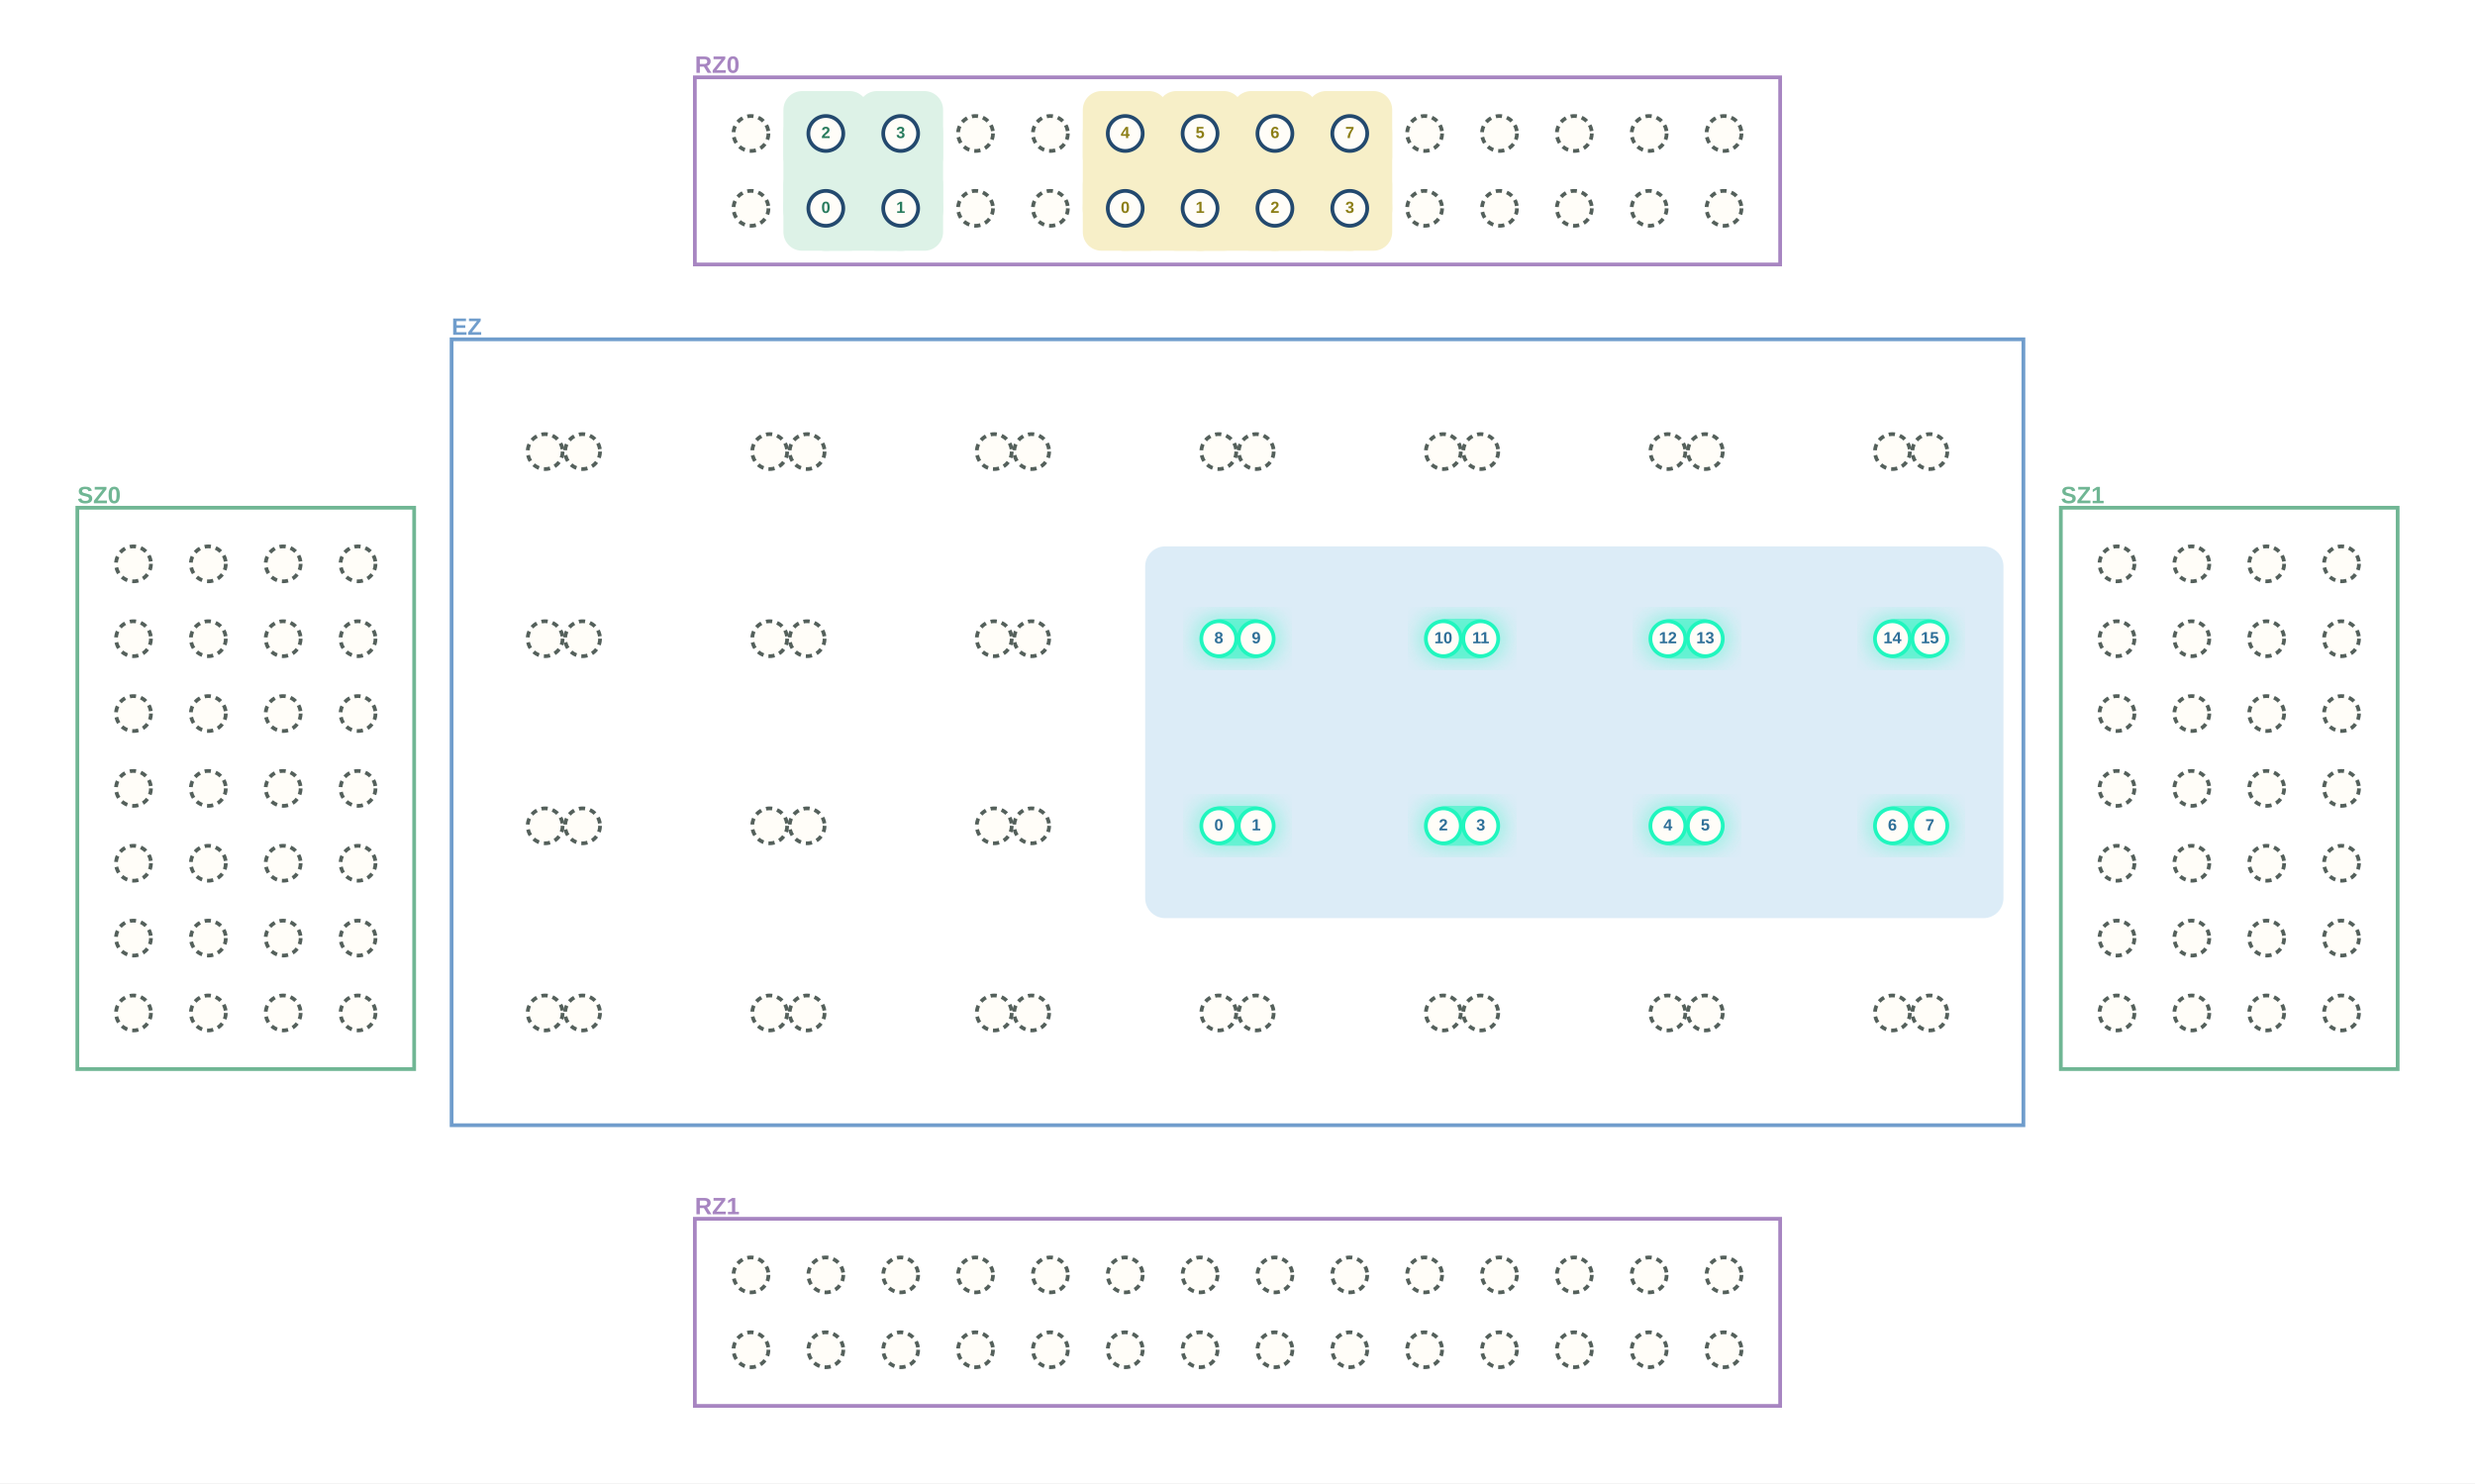
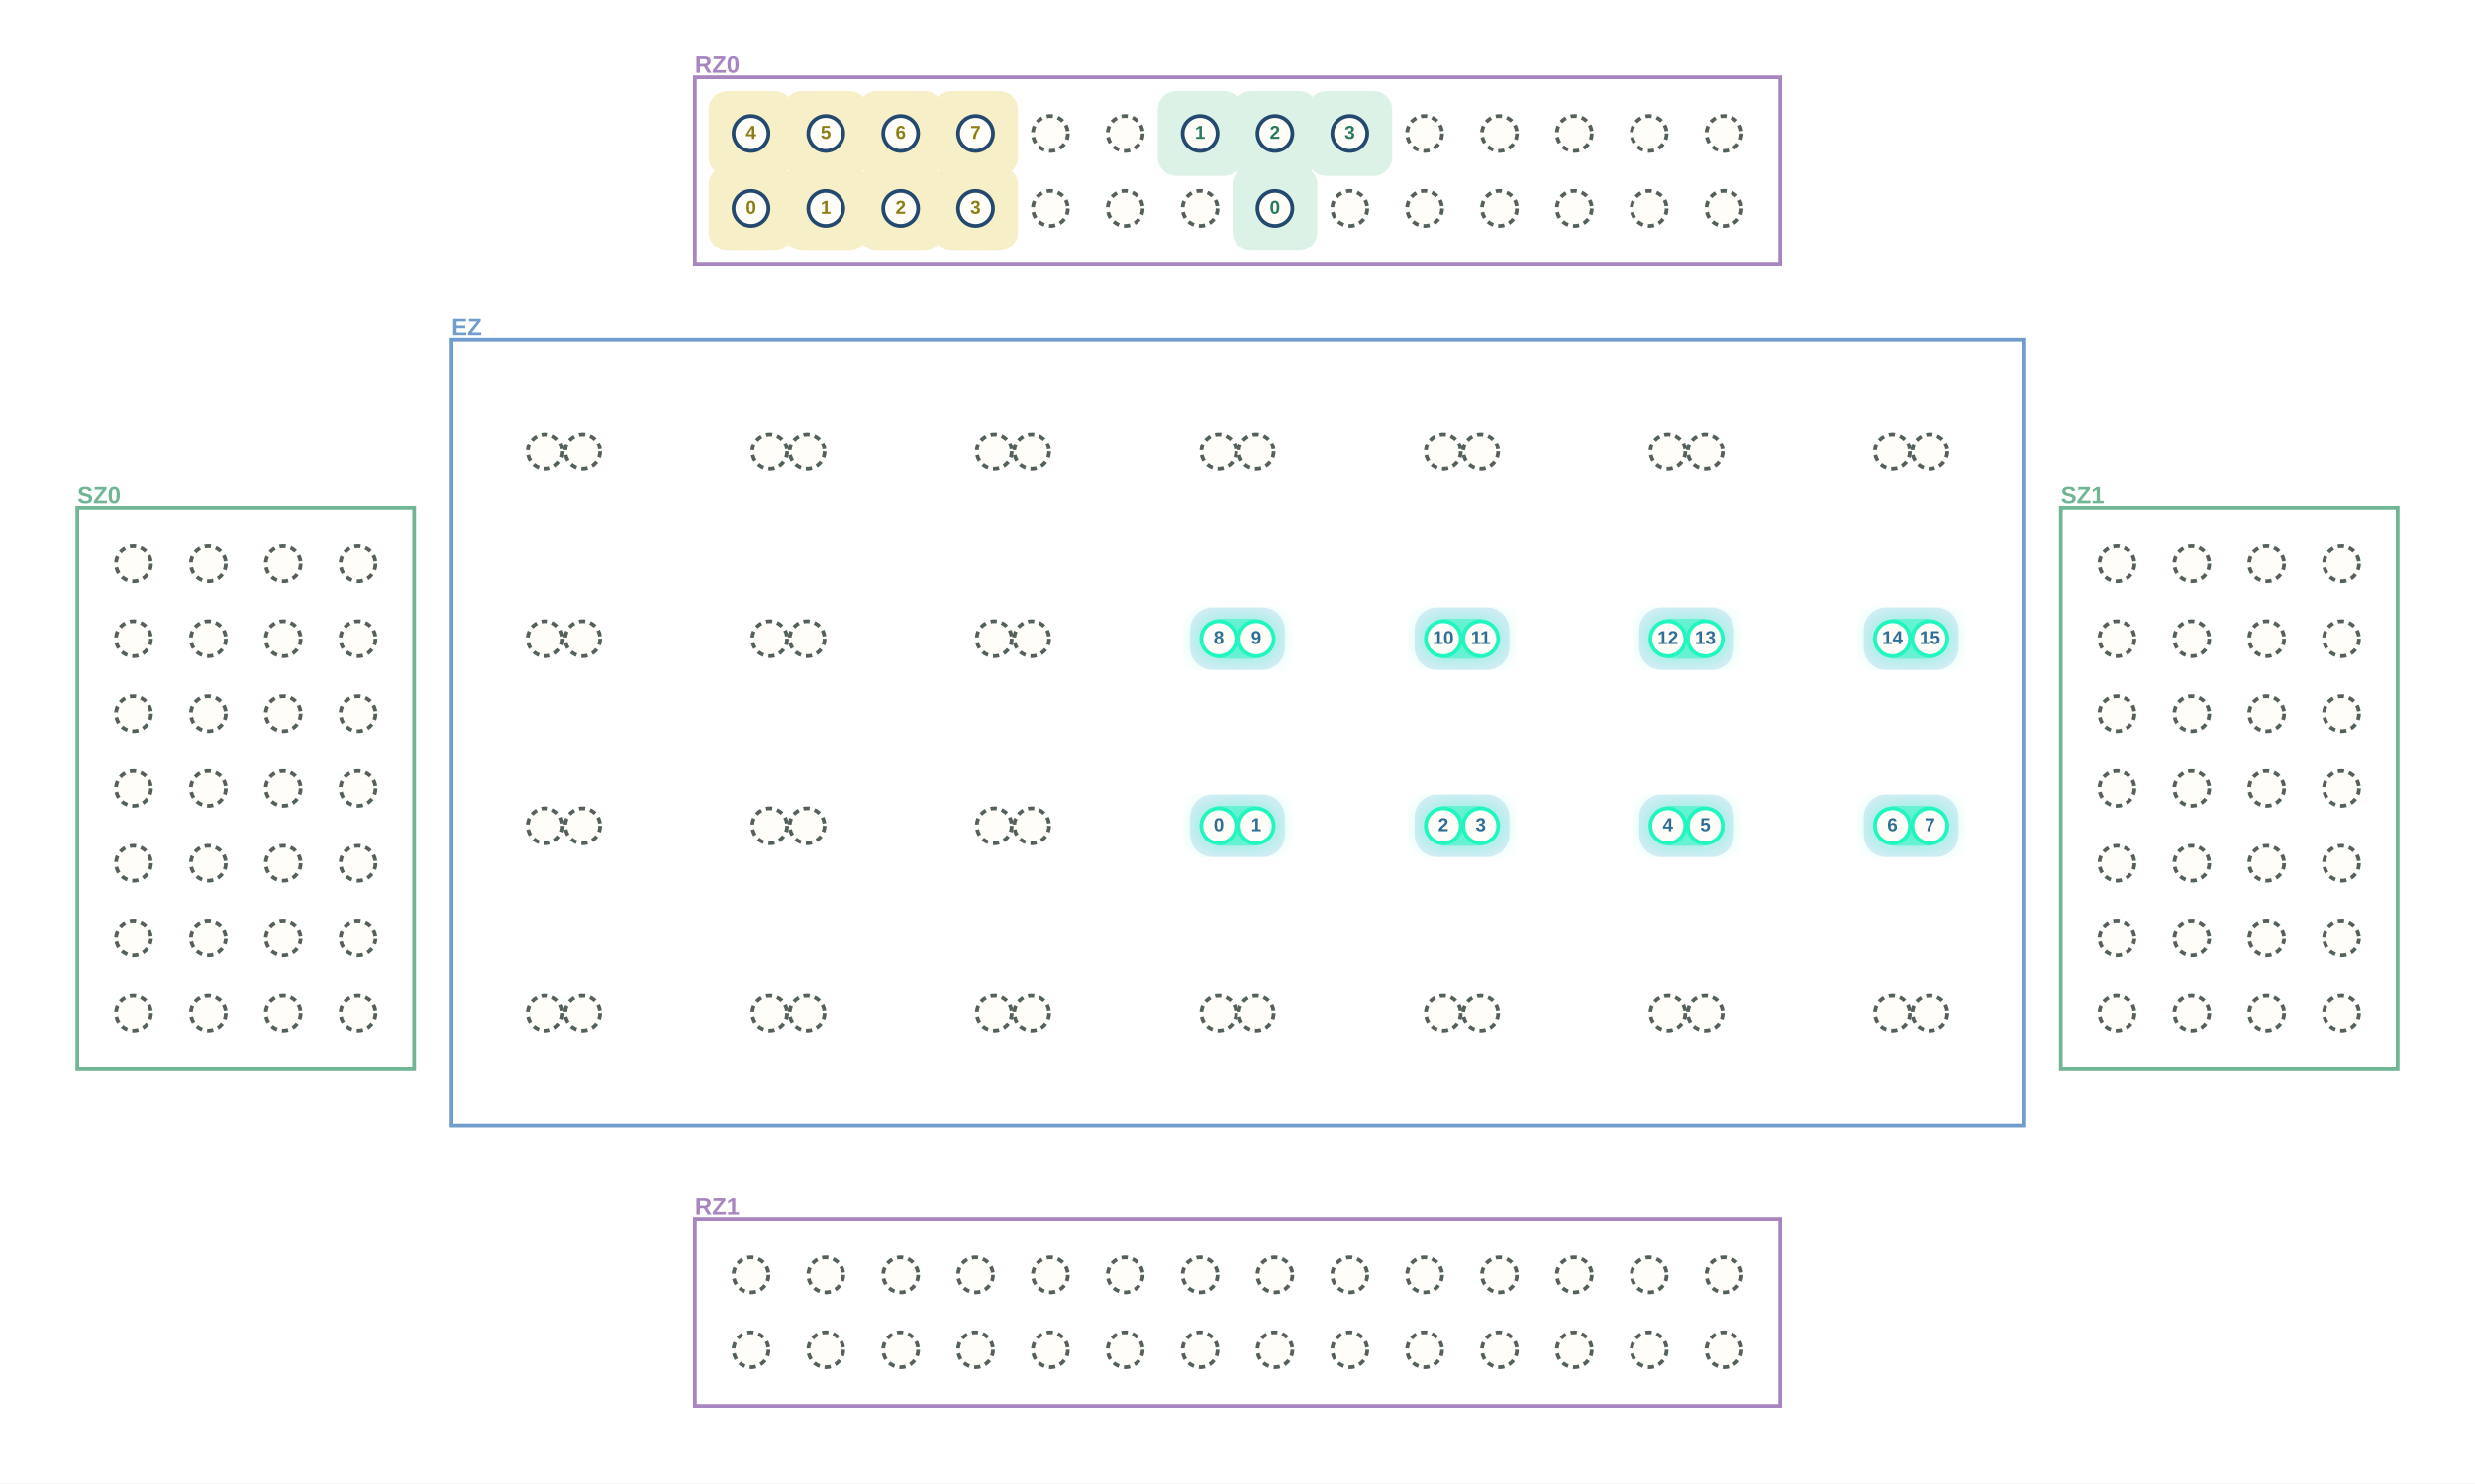
<svg xmlns="http://www.w3.org/2000/svg" width="1984" height="1189" viewBox="0 0 1984 1189" role="img" aria-label="MultiQ execution stage 21">
  <defs>
    <filter id="blur">
      <feGaussianBlur stdDeviation="8" />
    </filter>
  </defs>
  <rect width="1984" height="1189" fill="white" />
  <rect x="557" y="62" width="870" height="150" fill="white" stroke="#A785C1" stroke-width="3" />
  <text x="557.0" y="53.0" text-anchor="start" dominant-baseline="middle" font-family="Arial, PingFang SC, sans-serif" font-size="19" font-weight="700" fill="#A785C1">RZ0</text>
  <rect x="557" y="977" width="870" height="150" fill="white" stroke="#A785C1" stroke-width="3" />
  <text x="557.0" y="968.0" text-anchor="start" dominant-baseline="middle" font-family="Arial, PingFang SC, sans-serif" font-size="19" font-weight="700" fill="#A785C1">RZ1</text>
  <rect x="62" y="407" width="270" height="450" fill="white" stroke="#70B694" stroke-width="3" />
  <text x="62.0" y="398.0" text-anchor="start" dominant-baseline="middle" font-family="Arial, PingFang SC, sans-serif" font-size="19" font-weight="700" fill="#70B694">SZ0</text>
  <rect x="1652" y="407" width="270" height="450" fill="white" stroke="#70B694" stroke-width="3" />
  <text x="1652.0" y="398.0" text-anchor="start" dominant-baseline="middle" font-family="Arial, PingFang SC, sans-serif" font-size="19" font-weight="700" fill="#70B694">SZ1</text>
  <rect x="362" y="272" width="1260" height="630" fill="white" stroke="#709DCC" stroke-width="3" />
  <text x="362.0" y="263.0" text-anchor="start" dominant-baseline="middle" font-family="Arial, PingFang SC, sans-serif" font-size="19" font-weight="700" fill="#709DCC">EZ</text>
-   <rect x="918" y="438" width="688" height="298" rx="16" fill="#DCECF7" />
-   <line x1="902" y1="167" x2="962" y2="167" stroke="#F7EFC8" stroke-width="68" stroke-linecap="round" />
-   <line x1="902" y1="167" x2="902" y2="107" stroke="#F7EFC8" stroke-width="68" stroke-linecap="round" />
-   <line x1="962" y1="167" x2="1022" y2="167" stroke="#F7EFC8" stroke-width="68" stroke-linecap="round" />
-   <line x1="962" y1="167" x2="962" y2="107" stroke="#F7EFC8" stroke-width="68" stroke-linecap="round" />
-   <line x1="1022" y1="167" x2="1082" y2="167" stroke="#F7EFC8" stroke-width="68" stroke-linecap="round" />
-   <line x1="1022" y1="167" x2="1022" y2="107" stroke="#F7EFC8" stroke-width="68" stroke-linecap="round" />
-   <line x1="1082" y1="167" x2="1082" y2="107" stroke="#F7EFC8" stroke-width="68" stroke-linecap="round" />
-   <rect x="868" y="133" width="68" height="68" rx="15" fill="#F7EFC8" />
-   <rect x="928" y="133" width="68" height="68" rx="15" fill="#F7EFC8" />
-   <rect x="988" y="133" width="68" height="68" rx="15" fill="#F7EFC8" />
-   <rect x="1048" y="133" width="68" height="68" rx="15" fill="#F7EFC8" />
-   <rect x="868" y="73" width="68" height="68" rx="15" fill="#F7EFC8" />
-   <rect x="928" y="73" width="68" height="68" rx="15" fill="#F7EFC8" />
-   <rect x="988" y="73" width="68" height="68" rx="15" fill="#F7EFC8" />
-   <rect x="1048" y="73" width="68" height="68" rx="15" fill="#F7EFC8" />
-   <line x1="662" y1="167" x2="722" y2="167" stroke="#DDF2E7" stroke-width="68" stroke-linecap="round" />
-   <line x1="662" y1="167" x2="662" y2="107" stroke="#DDF2E7" stroke-width="68" stroke-linecap="round" />
-   <line x1="722" y1="167" x2="722" y2="107" stroke="#DDF2E7" stroke-width="68" stroke-linecap="round" />
-   <rect x="628" y="133" width="68" height="68" rx="15" fill="#DDF2E7" />
-   <rect x="688" y="133" width="68" height="68" rx="15" fill="#DDF2E7" />
-   <rect x="628" y="73" width="68" height="68" rx="15" fill="#DDF2E7" />
-   <rect x="688" y="73" width="68" height="68" rx="15" fill="#DDF2E7" />
+   <rect x="954" y="637" width="76" height="50" rx="18" fill="#DCECF7" />
+   <rect x="1134" y="637" width="76" height="50" rx="18" fill="#DCECF7" />
+   <rect x="1314" y="637" width="76" height="50" rx="18" fill="#DCECF7" />
+   <rect x="1494" y="637" width="76" height="50" rx="18" fill="#DCECF7" />
+   <rect x="954" y="487" width="76" height="50" rx="18" fill="#DCECF7" />
+   <rect x="1134" y="487" width="76" height="50" rx="18" fill="#DCECF7" />
+   <rect x="1314" y="487" width="76" height="50" rx="18" fill="#DCECF7" />
+   <rect x="1494" y="487" width="76" height="50" rx="18" fill="#DCECF7" />
+   <rect x="568" y="133" width="68" height="68" rx="15" fill="#F7EFC8" />
+   <rect x="628" y="133" width="68" height="68" rx="15" fill="#F7EFC8" />
+   <rect x="688" y="133" width="68" height="68" rx="15" fill="#F7EFC8" />
+   <rect x="748" y="133" width="68" height="68" rx="15" fill="#F7EFC8" />
+   <rect x="568" y="73" width="68" height="68" rx="15" fill="#F7EFC8" />
+   <rect x="628" y="73" width="68" height="68" rx="15" fill="#F7EFC8" />
+   <rect x="688" y="73" width="68" height="68" rx="15" fill="#F7EFC8" />
+   <rect x="748" y="73" width="68" height="68" rx="15" fill="#F7EFC8" />
+   <rect x="988" y="133" width="68" height="68" rx="15" fill="#DDF2E7" />
+   <rect x="928" y="73" width="68" height="68" rx="15" fill="#DDF2E7" />
+   <rect x="988" y="73" width="68" height="68" rx="15" fill="#DDF2E7" />
+   <rect x="1048" y="73" width="68" height="68" rx="15" fill="#DDF2E7" />
  <rect x="956" y="641" width="72" height="42" rx="21" fill="#20F6BE" opacity=".32" filter="url(#blur)" />
  <rect x="964" y="646" width="56" height="32" rx="16" fill="#20F6BE" opacity=".50" />
  <rect x="1136" y="641" width="72" height="42" rx="21" fill="#20F6BE" opacity=".32" filter="url(#blur)" />
  <rect x="1144" y="646" width="56" height="32" rx="16" fill="#20F6BE" opacity=".50" />
  <rect x="1316" y="641" width="72" height="42" rx="21" fill="#20F6BE" opacity=".32" filter="url(#blur)" />
  <rect x="1324" y="646" width="56" height="32" rx="16" fill="#20F6BE" opacity=".50" />
  <rect x="1496" y="641" width="72" height="42" rx="21" fill="#20F6BE" opacity=".32" filter="url(#blur)" />
  <rect x="1504" y="646" width="56" height="32" rx="16" fill="#20F6BE" opacity=".50" />
  <rect x="956" y="491" width="72" height="42" rx="21" fill="#20F6BE" opacity=".32" filter="url(#blur)" />
  <rect x="964" y="496" width="56" height="32" rx="16" fill="#20F6BE" opacity=".50" />
  <rect x="1136" y="491" width="72" height="42" rx="21" fill="#20F6BE" opacity=".32" filter="url(#blur)" />
  <rect x="1144" y="496" width="56" height="32" rx="16" fill="#20F6BE" opacity=".50" />
  <rect x="1316" y="491" width="72" height="42" rx="21" fill="#20F6BE" opacity=".32" filter="url(#blur)" />
  <rect x="1324" y="496" width="56" height="32" rx="16" fill="#20F6BE" opacity=".50" />
  <rect x="1496" y="491" width="72" height="42" rx="21" fill="#20F6BE" opacity=".32" filter="url(#blur)" />
  <rect x="1504" y="496" width="56" height="32" rx="16" fill="#20F6BE" opacity=".50" />
-   <circle cx="602" cy="167" r="14" fill="#FFFDF8" stroke="#54605B" stroke-width="3" stroke-dasharray="5 4" />
+   <circle cx="602" cy="167" r="14" fill="#FFFDF8" stroke="#23496e" stroke-width="3" />
  <circle cx="662" cy="167" r="14" fill="#FFFDF8" stroke="#23496e" stroke-width="3" />
  <circle cx="722" cy="167" r="14" fill="#FFFDF8" stroke="#23496e" stroke-width="3" />
-   <circle cx="782" cy="167" r="14" fill="#FFFDF8" stroke="#54605B" stroke-width="3" stroke-dasharray="5 4" />
+   <circle cx="782" cy="167" r="14" fill="#FFFDF8" stroke="#23496e" stroke-width="3" />
  <circle cx="842" cy="167" r="14" fill="#FFFDF8" stroke="#54605B" stroke-width="3" stroke-dasharray="5 4" />
-   <circle cx="902" cy="167" r="14" fill="#FFFDF8" stroke="#23496e" stroke-width="3" />
-   <circle cx="962" cy="167" r="14" fill="#FFFDF8" stroke="#23496e" stroke-width="3" />
+   <circle cx="902" cy="167" r="14" fill="#FFFDF8" stroke="#54605B" stroke-width="3" stroke-dasharray="5 4" />
+   <circle cx="962" cy="167" r="14" fill="#FFFDF8" stroke="#54605B" stroke-width="3" stroke-dasharray="5 4" />
  <circle cx="1022" cy="167" r="14" fill="#FFFDF8" stroke="#23496e" stroke-width="3" />
-   <circle cx="1082" cy="167" r="14" fill="#FFFDF8" stroke="#23496e" stroke-width="3" />
+   <circle cx="1082" cy="167" r="14" fill="#FFFDF8" stroke="#54605B" stroke-width="3" stroke-dasharray="5 4" />
  <circle cx="1142" cy="167" r="14" fill="#FFFDF8" stroke="#54605B" stroke-width="3" stroke-dasharray="5 4" />
  <circle cx="1202" cy="167" r="14" fill="#FFFDF8" stroke="#54605B" stroke-width="3" stroke-dasharray="5 4" />
  <circle cx="1262" cy="167" r="14" fill="#FFFDF8" stroke="#54605B" stroke-width="3" stroke-dasharray="5 4" />
  <circle cx="1322" cy="167" r="14" fill="#FFFDF8" stroke="#54605B" stroke-width="3" stroke-dasharray="5 4" />
  <circle cx="1382" cy="167" r="14" fill="#FFFDF8" stroke="#54605B" stroke-width="3" stroke-dasharray="5 4" />
-   <circle cx="602" cy="107" r="14" fill="#FFFDF8" stroke="#54605B" stroke-width="3" stroke-dasharray="5 4" />
+   <circle cx="602" cy="107" r="14" fill="#FFFDF8" stroke="#23496e" stroke-width="3" />
  <circle cx="662" cy="107" r="14" fill="#FFFDF8" stroke="#23496e" stroke-width="3" />
  <circle cx="722" cy="107" r="14" fill="#FFFDF8" stroke="#23496e" stroke-width="3" />
-   <circle cx="782" cy="107" r="14" fill="#FFFDF8" stroke="#54605B" stroke-width="3" stroke-dasharray="5 4" />
+   <circle cx="782" cy="107" r="14" fill="#FFFDF8" stroke="#23496e" stroke-width="3" />
  <circle cx="842" cy="107" r="14" fill="#FFFDF8" stroke="#54605B" stroke-width="3" stroke-dasharray="5 4" />
-   <circle cx="902" cy="107" r="14" fill="#FFFDF8" stroke="#23496e" stroke-width="3" />
+   <circle cx="902" cy="107" r="14" fill="#FFFDF8" stroke="#54605B" stroke-width="3" stroke-dasharray="5 4" />
  <circle cx="962" cy="107" r="14" fill="#FFFDF8" stroke="#23496e" stroke-width="3" />
  <circle cx="1022" cy="107" r="14" fill="#FFFDF8" stroke="#23496e" stroke-width="3" />
  <circle cx="1082" cy="107" r="14" fill="#FFFDF8" stroke="#23496e" stroke-width="3" />
  <circle cx="1142" cy="107" r="14" fill="#FFFDF8" stroke="#54605B" stroke-width="3" stroke-dasharray="5 4" />
  <circle cx="1202" cy="107" r="14" fill="#FFFDF8" stroke="#54605B" stroke-width="3" stroke-dasharray="5 4" />
  <circle cx="1262" cy="107" r="14" fill="#FFFDF8" stroke="#54605B" stroke-width="3" stroke-dasharray="5 4" />
  <circle cx="1322" cy="107" r="14" fill="#FFFDF8" stroke="#54605B" stroke-width="3" stroke-dasharray="5 4" />
  <circle cx="1382" cy="107" r="14" fill="#FFFDF8" stroke="#54605B" stroke-width="3" stroke-dasharray="5 4" />
  <circle cx="602" cy="1082" r="14" fill="#FFFDF8" stroke="#54605B" stroke-width="3" stroke-dasharray="5 4" />
  <circle cx="662" cy="1082" r="14" fill="#FFFDF8" stroke="#54605B" stroke-width="3" stroke-dasharray="5 4" />
  <circle cx="722" cy="1082" r="14" fill="#FFFDF8" stroke="#54605B" stroke-width="3" stroke-dasharray="5 4" />
  <circle cx="782" cy="1082" r="14" fill="#FFFDF8" stroke="#54605B" stroke-width="3" stroke-dasharray="5 4" />
  <circle cx="842" cy="1082" r="14" fill="#FFFDF8" stroke="#54605B" stroke-width="3" stroke-dasharray="5 4" />
  <circle cx="902" cy="1082" r="14" fill="#FFFDF8" stroke="#54605B" stroke-width="3" stroke-dasharray="5 4" />
  <circle cx="962" cy="1082" r="14" fill="#FFFDF8" stroke="#54605B" stroke-width="3" stroke-dasharray="5 4" />
  <circle cx="1022" cy="1082" r="14" fill="#FFFDF8" stroke="#54605B" stroke-width="3" stroke-dasharray="5 4" />
  <circle cx="1082" cy="1082" r="14" fill="#FFFDF8" stroke="#54605B" stroke-width="3" stroke-dasharray="5 4" />
  <circle cx="1142" cy="1082" r="14" fill="#FFFDF8" stroke="#54605B" stroke-width="3" stroke-dasharray="5 4" />
  <circle cx="1202" cy="1082" r="14" fill="#FFFDF8" stroke="#54605B" stroke-width="3" stroke-dasharray="5 4" />
  <circle cx="1262" cy="1082" r="14" fill="#FFFDF8" stroke="#54605B" stroke-width="3" stroke-dasharray="5 4" />
  <circle cx="1322" cy="1082" r="14" fill="#FFFDF8" stroke="#54605B" stroke-width="3" stroke-dasharray="5 4" />
  <circle cx="1382" cy="1082" r="14" fill="#FFFDF8" stroke="#54605B" stroke-width="3" stroke-dasharray="5 4" />
  <circle cx="602" cy="1022" r="14" fill="#FFFDF8" stroke="#54605B" stroke-width="3" stroke-dasharray="5 4" />
  <circle cx="662" cy="1022" r="14" fill="#FFFDF8" stroke="#54605B" stroke-width="3" stroke-dasharray="5 4" />
  <circle cx="722" cy="1022" r="14" fill="#FFFDF8" stroke="#54605B" stroke-width="3" stroke-dasharray="5 4" />
  <circle cx="782" cy="1022" r="14" fill="#FFFDF8" stroke="#54605B" stroke-width="3" stroke-dasharray="5 4" />
  <circle cx="842" cy="1022" r="14" fill="#FFFDF8" stroke="#54605B" stroke-width="3" stroke-dasharray="5 4" />
  <circle cx="902" cy="1022" r="14" fill="#FFFDF8" stroke="#54605B" stroke-width="3" stroke-dasharray="5 4" />
  <circle cx="962" cy="1022" r="14" fill="#FFFDF8" stroke="#54605B" stroke-width="3" stroke-dasharray="5 4" />
  <circle cx="1022" cy="1022" r="14" fill="#FFFDF8" stroke="#54605B" stroke-width="3" stroke-dasharray="5 4" />
  <circle cx="1082" cy="1022" r="14" fill="#FFFDF8" stroke="#54605B" stroke-width="3" stroke-dasharray="5 4" />
  <circle cx="1142" cy="1022" r="14" fill="#FFFDF8" stroke="#54605B" stroke-width="3" stroke-dasharray="5 4" />
  <circle cx="1202" cy="1022" r="14" fill="#FFFDF8" stroke="#54605B" stroke-width="3" stroke-dasharray="5 4" />
  <circle cx="1262" cy="1022" r="14" fill="#FFFDF8" stroke="#54605B" stroke-width="3" stroke-dasharray="5 4" />
  <circle cx="1322" cy="1022" r="14" fill="#FFFDF8" stroke="#54605B" stroke-width="3" stroke-dasharray="5 4" />
  <circle cx="1382" cy="1022" r="14" fill="#FFFDF8" stroke="#54605B" stroke-width="3" stroke-dasharray="5 4" />
  <circle cx="107" cy="812" r="14" fill="#FFFDF8" stroke="#54605B" stroke-width="3" stroke-dasharray="5 4" />
  <circle cx="167" cy="812" r="14" fill="#FFFDF8" stroke="#54605B" stroke-width="3" stroke-dasharray="5 4" />
  <circle cx="227" cy="812" r="14" fill="#FFFDF8" stroke="#54605B" stroke-width="3" stroke-dasharray="5 4" />
  <circle cx="287" cy="812" r="14" fill="#FFFDF8" stroke="#54605B" stroke-width="3" stroke-dasharray="5 4" />
  <circle cx="107" cy="752" r="14" fill="#FFFDF8" stroke="#54605B" stroke-width="3" stroke-dasharray="5 4" />
  <circle cx="167" cy="752" r="14" fill="#FFFDF8" stroke="#54605B" stroke-width="3" stroke-dasharray="5 4" />
  <circle cx="227" cy="752" r="14" fill="#FFFDF8" stroke="#54605B" stroke-width="3" stroke-dasharray="5 4" />
  <circle cx="287" cy="752" r="14" fill="#FFFDF8" stroke="#54605B" stroke-width="3" stroke-dasharray="5 4" />
  <circle cx="107" cy="692" r="14" fill="#FFFDF8" stroke="#54605B" stroke-width="3" stroke-dasharray="5 4" />
  <circle cx="167" cy="692" r="14" fill="#FFFDF8" stroke="#54605B" stroke-width="3" stroke-dasharray="5 4" />
  <circle cx="227" cy="692" r="14" fill="#FFFDF8" stroke="#54605B" stroke-width="3" stroke-dasharray="5 4" />
  <circle cx="287" cy="692" r="14" fill="#FFFDF8" stroke="#54605B" stroke-width="3" stroke-dasharray="5 4" />
  <circle cx="107" cy="632" r="14" fill="#FFFDF8" stroke="#54605B" stroke-width="3" stroke-dasharray="5 4" />
  <circle cx="167" cy="632" r="14" fill="#FFFDF8" stroke="#54605B" stroke-width="3" stroke-dasharray="5 4" />
  <circle cx="227" cy="632" r="14" fill="#FFFDF8" stroke="#54605B" stroke-width="3" stroke-dasharray="5 4" />
  <circle cx="287" cy="632" r="14" fill="#FFFDF8" stroke="#54605B" stroke-width="3" stroke-dasharray="5 4" />
  <circle cx="107" cy="572" r="14" fill="#FFFDF8" stroke="#54605B" stroke-width="3" stroke-dasharray="5 4" />
  <circle cx="167" cy="572" r="14" fill="#FFFDF8" stroke="#54605B" stroke-width="3" stroke-dasharray="5 4" />
  <circle cx="227" cy="572" r="14" fill="#FFFDF8" stroke="#54605B" stroke-width="3" stroke-dasharray="5 4" />
  <circle cx="287" cy="572" r="14" fill="#FFFDF8" stroke="#54605B" stroke-width="3" stroke-dasharray="5 4" />
  <circle cx="107" cy="512" r="14" fill="#FFFDF8" stroke="#54605B" stroke-width="3" stroke-dasharray="5 4" />
  <circle cx="167" cy="512" r="14" fill="#FFFDF8" stroke="#54605B" stroke-width="3" stroke-dasharray="5 4" />
  <circle cx="227" cy="512" r="14" fill="#FFFDF8" stroke="#54605B" stroke-width="3" stroke-dasharray="5 4" />
  <circle cx="287" cy="512" r="14" fill="#FFFDF8" stroke="#54605B" stroke-width="3" stroke-dasharray="5 4" />
  <circle cx="107" cy="452" r="14" fill="#FFFDF8" stroke="#54605B" stroke-width="3" stroke-dasharray="5 4" />
  <circle cx="167" cy="452" r="14" fill="#FFFDF8" stroke="#54605B" stroke-width="3" stroke-dasharray="5 4" />
  <circle cx="227" cy="452" r="14" fill="#FFFDF8" stroke="#54605B" stroke-width="3" stroke-dasharray="5 4" />
  <circle cx="287" cy="452" r="14" fill="#FFFDF8" stroke="#54605B" stroke-width="3" stroke-dasharray="5 4" />
  <circle cx="1697" cy="812" r="14" fill="#FFFDF8" stroke="#54605B" stroke-width="3" stroke-dasharray="5 4" />
  <circle cx="1757" cy="812" r="14" fill="#FFFDF8" stroke="#54605B" stroke-width="3" stroke-dasharray="5 4" />
  <circle cx="1817" cy="812" r="14" fill="#FFFDF8" stroke="#54605B" stroke-width="3" stroke-dasharray="5 4" />
  <circle cx="1877" cy="812" r="14" fill="#FFFDF8" stroke="#54605B" stroke-width="3" stroke-dasharray="5 4" />
  <circle cx="1697" cy="752" r="14" fill="#FFFDF8" stroke="#54605B" stroke-width="3" stroke-dasharray="5 4" />
  <circle cx="1757" cy="752" r="14" fill="#FFFDF8" stroke="#54605B" stroke-width="3" stroke-dasharray="5 4" />
  <circle cx="1817" cy="752" r="14" fill="#FFFDF8" stroke="#54605B" stroke-width="3" stroke-dasharray="5 4" />
  <circle cx="1877" cy="752" r="14" fill="#FFFDF8" stroke="#54605B" stroke-width="3" stroke-dasharray="5 4" />
  <circle cx="1697" cy="692" r="14" fill="#FFFDF8" stroke="#54605B" stroke-width="3" stroke-dasharray="5 4" />
  <circle cx="1757" cy="692" r="14" fill="#FFFDF8" stroke="#54605B" stroke-width="3" stroke-dasharray="5 4" />
  <circle cx="1817" cy="692" r="14" fill="#FFFDF8" stroke="#54605B" stroke-width="3" stroke-dasharray="5 4" />
  <circle cx="1877" cy="692" r="14" fill="#FFFDF8" stroke="#54605B" stroke-width="3" stroke-dasharray="5 4" />
  <circle cx="1697" cy="632" r="14" fill="#FFFDF8" stroke="#54605B" stroke-width="3" stroke-dasharray="5 4" />
  <circle cx="1757" cy="632" r="14" fill="#FFFDF8" stroke="#54605B" stroke-width="3" stroke-dasharray="5 4" />
  <circle cx="1817" cy="632" r="14" fill="#FFFDF8" stroke="#54605B" stroke-width="3" stroke-dasharray="5 4" />
  <circle cx="1877" cy="632" r="14" fill="#FFFDF8" stroke="#54605B" stroke-width="3" stroke-dasharray="5 4" />
  <circle cx="1697" cy="572" r="14" fill="#FFFDF8" stroke="#54605B" stroke-width="3" stroke-dasharray="5 4" />
  <circle cx="1757" cy="572" r="14" fill="#FFFDF8" stroke="#54605B" stroke-width="3" stroke-dasharray="5 4" />
  <circle cx="1817" cy="572" r="14" fill="#FFFDF8" stroke="#54605B" stroke-width="3" stroke-dasharray="5 4" />
  <circle cx="1877" cy="572" r="14" fill="#FFFDF8" stroke="#54605B" stroke-width="3" stroke-dasharray="5 4" />
  <circle cx="1697" cy="512" r="14" fill="#FFFDF8" stroke="#54605B" stroke-width="3" stroke-dasharray="5 4" />
  <circle cx="1757" cy="512" r="14" fill="#FFFDF8" stroke="#54605B" stroke-width="3" stroke-dasharray="5 4" />
  <circle cx="1817" cy="512" r="14" fill="#FFFDF8" stroke="#54605B" stroke-width="3" stroke-dasharray="5 4" />
  <circle cx="1877" cy="512" r="14" fill="#FFFDF8" stroke="#54605B" stroke-width="3" stroke-dasharray="5 4" />
  <circle cx="1697" cy="452" r="14" fill="#FFFDF8" stroke="#54605B" stroke-width="3" stroke-dasharray="5 4" />
  <circle cx="1757" cy="452" r="14" fill="#FFFDF8" stroke="#54605B" stroke-width="3" stroke-dasharray="5 4" />
  <circle cx="1817" cy="452" r="14" fill="#FFFDF8" stroke="#54605B" stroke-width="3" stroke-dasharray="5 4" />
  <circle cx="1877" cy="452" r="14" fill="#FFFDF8" stroke="#54605B" stroke-width="3" stroke-dasharray="5 4" />
  <circle cx="437" cy="812" r="14" fill="#FFFDF8" stroke="#54605B" stroke-width="3" stroke-dasharray="5 4" />
  <circle cx="467" cy="812" r="14" fill="#FFFDF8" stroke="#54605B" stroke-width="3" stroke-dasharray="5 4" />
  <circle cx="617" cy="812" r="14" fill="#FFFDF8" stroke="#54605B" stroke-width="3" stroke-dasharray="5 4" />
  <circle cx="647" cy="812" r="14" fill="#FFFDF8" stroke="#54605B" stroke-width="3" stroke-dasharray="5 4" />
  <circle cx="797" cy="812" r="14" fill="#FFFDF8" stroke="#54605B" stroke-width="3" stroke-dasharray="5 4" />
  <circle cx="827" cy="812" r="14" fill="#FFFDF8" stroke="#54605B" stroke-width="3" stroke-dasharray="5 4" />
  <circle cx="977" cy="812" r="14" fill="#FFFDF8" stroke="#54605B" stroke-width="3" stroke-dasharray="5 4" />
  <circle cx="1007" cy="812" r="14" fill="#FFFDF8" stroke="#54605B" stroke-width="3" stroke-dasharray="5 4" />
  <circle cx="1157" cy="812" r="14" fill="#FFFDF8" stroke="#54605B" stroke-width="3" stroke-dasharray="5 4" />
  <circle cx="1187" cy="812" r="14" fill="#FFFDF8" stroke="#54605B" stroke-width="3" stroke-dasharray="5 4" />
  <circle cx="1337" cy="812" r="14" fill="#FFFDF8" stroke="#54605B" stroke-width="3" stroke-dasharray="5 4" />
  <circle cx="1367" cy="812" r="14" fill="#FFFDF8" stroke="#54605B" stroke-width="3" stroke-dasharray="5 4" />
  <circle cx="1517" cy="812" r="14" fill="#FFFDF8" stroke="#54605B" stroke-width="3" stroke-dasharray="5 4" />
  <circle cx="1547" cy="812" r="14" fill="#FFFDF8" stroke="#54605B" stroke-width="3" stroke-dasharray="5 4" />
  <circle cx="437" cy="662" r="14" fill="#FFFDF8" stroke="#54605B" stroke-width="3" stroke-dasharray="5 4" />
  <circle cx="467" cy="662" r="14" fill="#FFFDF8" stroke="#54605B" stroke-width="3" stroke-dasharray="5 4" />
  <circle cx="617" cy="662" r="14" fill="#FFFDF8" stroke="#54605B" stroke-width="3" stroke-dasharray="5 4" />
  <circle cx="647" cy="662" r="14" fill="#FFFDF8" stroke="#54605B" stroke-width="3" stroke-dasharray="5 4" />
  <circle cx="797" cy="662" r="14" fill="#FFFDF8" stroke="#54605B" stroke-width="3" stroke-dasharray="5 4" />
  <circle cx="827" cy="662" r="14" fill="#FFFDF8" stroke="#54605B" stroke-width="3" stroke-dasharray="5 4" />
  <circle cx="977" cy="662" r="14" fill="#FFFDF8" stroke="#20F6BE" stroke-width="3" />
  <circle cx="1007" cy="662" r="14" fill="#FFFDF8" stroke="#20F6BE" stroke-width="3" />
  <circle cx="1157" cy="662" r="14" fill="#FFFDF8" stroke="#20F6BE" stroke-width="3" />
  <circle cx="1187" cy="662" r="14" fill="#FFFDF8" stroke="#20F6BE" stroke-width="3" />
  <circle cx="1337" cy="662" r="14" fill="#FFFDF8" stroke="#20F6BE" stroke-width="3" />
  <circle cx="1367" cy="662" r="14" fill="#FFFDF8" stroke="#20F6BE" stroke-width="3" />
  <circle cx="1517" cy="662" r="14" fill="#FFFDF8" stroke="#20F6BE" stroke-width="3" />
  <circle cx="1547" cy="662" r="14" fill="#FFFDF8" stroke="#20F6BE" stroke-width="3" />
  <circle cx="437" cy="512" r="14" fill="#FFFDF8" stroke="#54605B" stroke-width="3" stroke-dasharray="5 4" />
  <circle cx="467" cy="512" r="14" fill="#FFFDF8" stroke="#54605B" stroke-width="3" stroke-dasharray="5 4" />
  <circle cx="617" cy="512" r="14" fill="#FFFDF8" stroke="#54605B" stroke-width="3" stroke-dasharray="5 4" />
  <circle cx="647" cy="512" r="14" fill="#FFFDF8" stroke="#54605B" stroke-width="3" stroke-dasharray="5 4" />
  <circle cx="797" cy="512" r="14" fill="#FFFDF8" stroke="#54605B" stroke-width="3" stroke-dasharray="5 4" />
  <circle cx="827" cy="512" r="14" fill="#FFFDF8" stroke="#54605B" stroke-width="3" stroke-dasharray="5 4" />
  <circle cx="977" cy="512" r="14" fill="#FFFDF8" stroke="#20F6BE" stroke-width="3" />
  <circle cx="1007" cy="512" r="14" fill="#FFFDF8" stroke="#20F6BE" stroke-width="3" />
  <circle cx="1157" cy="512" r="14" fill="#FFFDF8" stroke="#20F6BE" stroke-width="3" />
  <circle cx="1187" cy="512" r="14" fill="#FFFDF8" stroke="#20F6BE" stroke-width="3" />
  <circle cx="1337" cy="512" r="14" fill="#FFFDF8" stroke="#20F6BE" stroke-width="3" />
  <circle cx="1367" cy="512" r="14" fill="#FFFDF8" stroke="#20F6BE" stroke-width="3" />
  <circle cx="1517" cy="512" r="14" fill="#FFFDF8" stroke="#20F6BE" stroke-width="3" />
  <circle cx="1547" cy="512" r="14" fill="#FFFDF8" stroke="#20F6BE" stroke-width="3" />
  <circle cx="437" cy="362" r="14" fill="#FFFDF8" stroke="#54605B" stroke-width="3" stroke-dasharray="5 4" />
  <circle cx="467" cy="362" r="14" fill="#FFFDF8" stroke="#54605B" stroke-width="3" stroke-dasharray="5 4" />
  <circle cx="617" cy="362" r="14" fill="#FFFDF8" stroke="#54605B" stroke-width="3" stroke-dasharray="5 4" />
  <circle cx="647" cy="362" r="14" fill="#FFFDF8" stroke="#54605B" stroke-width="3" stroke-dasharray="5 4" />
  <circle cx="797" cy="362" r="14" fill="#FFFDF8" stroke="#54605B" stroke-width="3" stroke-dasharray="5 4" />
  <circle cx="827" cy="362" r="14" fill="#FFFDF8" stroke="#54605B" stroke-width="3" stroke-dasharray="5 4" />
  <circle cx="977" cy="362" r="14" fill="#FFFDF8" stroke="#54605B" stroke-width="3" stroke-dasharray="5 4" />
  <circle cx="1007" cy="362" r="14" fill="#FFFDF8" stroke="#54605B" stroke-width="3" stroke-dasharray="5 4" />
  <circle cx="1157" cy="362" r="14" fill="#FFFDF8" stroke="#54605B" stroke-width="3" stroke-dasharray="5 4" />
  <circle cx="1187" cy="362" r="14" fill="#FFFDF8" stroke="#54605B" stroke-width="3" stroke-dasharray="5 4" />
  <circle cx="1337" cy="362" r="14" fill="#FFFDF8" stroke="#54605B" stroke-width="3" stroke-dasharray="5 4" />
  <circle cx="1367" cy="362" r="14" fill="#FFFDF8" stroke="#54605B" stroke-width="3" stroke-dasharray="5 4" />
  <circle cx="1517" cy="362" r="14" fill="#FFFDF8" stroke="#54605B" stroke-width="3" stroke-dasharray="5 4" />
  <circle cx="1547" cy="362" r="14" fill="#FFFDF8" stroke="#54605B" stroke-width="3" stroke-dasharray="5 4" />
-   <text x="977.0" y="662.0" text-anchor="middle" dominant-baseline="middle" font-family="Arial, PingFang SC, sans-serif" font-size="13" font-weight="700" fill="#2E6F98" stroke="#FFFDF8" stroke-width="1" paint-order="stroke">0</text>
-   <text x="1007.0" y="662.0" text-anchor="middle" dominant-baseline="middle" font-family="Arial, PingFang SC, sans-serif" font-size="13" font-weight="700" fill="#2E6F98" stroke="#FFFDF8" stroke-width="1" paint-order="stroke">1</text>
-   <text x="1157.0" y="662.0" text-anchor="middle" dominant-baseline="middle" font-family="Arial, PingFang SC, sans-serif" font-size="13" font-weight="700" fill="#2E6F98" stroke="#FFFDF8" stroke-width="1" paint-order="stroke">2</text>
-   <text x="1187.0" y="662.0" text-anchor="middle" dominant-baseline="middle" font-family="Arial, PingFang SC, sans-serif" font-size="13" font-weight="700" fill="#2E6F98" stroke="#FFFDF8" stroke-width="1" paint-order="stroke">3</text>
-   <text x="1337.0" y="662.0" text-anchor="middle" dominant-baseline="middle" font-family="Arial, PingFang SC, sans-serif" font-size="13" font-weight="700" fill="#2E6F98" stroke="#FFFDF8" stroke-width="1" paint-order="stroke">4</text>
-   <text x="1367.0" y="662.0" text-anchor="middle" dominant-baseline="middle" font-family="Arial, PingFang SC, sans-serif" font-size="13" font-weight="700" fill="#2E6F98" stroke="#FFFDF8" stroke-width="1" paint-order="stroke">5</text>
-   <text x="1517.0" y="662.0" text-anchor="middle" dominant-baseline="middle" font-family="Arial, PingFang SC, sans-serif" font-size="13" font-weight="700" fill="#2E6F98" stroke="#FFFDF8" stroke-width="1" paint-order="stroke">6</text>
-   <text x="1547.0" y="662.0" text-anchor="middle" dominant-baseline="middle" font-family="Arial, PingFang SC, sans-serif" font-size="13" font-weight="700" fill="#2E6F98" stroke="#FFFDF8" stroke-width="1" paint-order="stroke">7</text>
-   <text x="977.0" y="512.0" text-anchor="middle" dominant-baseline="middle" font-family="Arial, PingFang SC, sans-serif" font-size="13" font-weight="700" fill="#2E6F98" stroke="#FFFDF8" stroke-width="1" paint-order="stroke">8</text>
-   <text x="1007.0" y="512.0" text-anchor="middle" dominant-baseline="middle" font-family="Arial, PingFang SC, sans-serif" font-size="13" font-weight="700" fill="#2E6F98" stroke="#FFFDF8" stroke-width="1" paint-order="stroke">9</text>
-   <text x="1157.0" y="512.0" text-anchor="middle" dominant-baseline="middle" font-family="Arial, PingFang SC, sans-serif" font-size="13" font-weight="700" fill="#2E6F98" stroke="#FFFDF8" stroke-width="1" paint-order="stroke">10</text>
-   <text x="1187.0" y="512.0" text-anchor="middle" dominant-baseline="middle" font-family="Arial, PingFang SC, sans-serif" font-size="13" font-weight="700" fill="#2E6F98" stroke="#FFFDF8" stroke-width="1" paint-order="stroke">11</text>
-   <text x="1337.0" y="512.0" text-anchor="middle" dominant-baseline="middle" font-family="Arial, PingFang SC, sans-serif" font-size="13" font-weight="700" fill="#2E6F98" stroke="#FFFDF8" stroke-width="1" paint-order="stroke">12</text>
-   <text x="1367.0" y="512.0" text-anchor="middle" dominant-baseline="middle" font-family="Arial, PingFang SC, sans-serif" font-size="13" font-weight="700" fill="#2E6F98" stroke="#FFFDF8" stroke-width="1" paint-order="stroke">13</text>
-   <text x="1517.0" y="512.0" text-anchor="middle" dominant-baseline="middle" font-family="Arial, PingFang SC, sans-serif" font-size="13" font-weight="700" fill="#2E6F98" stroke="#FFFDF8" stroke-width="1" paint-order="stroke">14</text>
-   <text x="1547.0" y="512.0" text-anchor="middle" dominant-baseline="middle" font-family="Arial, PingFang SC, sans-serif" font-size="13" font-weight="700" fill="#2E6F98" stroke="#FFFDF8" stroke-width="1" paint-order="stroke">15</text>
-   <text x="902.0" y="167.0" text-anchor="middle" dominant-baseline="middle" font-family="Arial, PingFang SC, sans-serif" font-size="13" font-weight="700" fill="#8C7E16" stroke="#FFFDF8" stroke-width="1" paint-order="stroke">0</text>
-   <text x="962.0" y="167.0" text-anchor="middle" dominant-baseline="middle" font-family="Arial, PingFang SC, sans-serif" font-size="13" font-weight="700" fill="#8C7E16" stroke="#FFFDF8" stroke-width="1" paint-order="stroke">1</text>
-   <text x="1022.0" y="167.0" text-anchor="middle" dominant-baseline="middle" font-family="Arial, PingFang SC, sans-serif" font-size="13" font-weight="700" fill="#8C7E16" stroke="#FFFDF8" stroke-width="1" paint-order="stroke">2</text>
-   <text x="1082.0" y="167.0" text-anchor="middle" dominant-baseline="middle" font-family="Arial, PingFang SC, sans-serif" font-size="13" font-weight="700" fill="#8C7E16" stroke="#FFFDF8" stroke-width="1" paint-order="stroke">3</text>
-   <text x="902.0" y="107.0" text-anchor="middle" dominant-baseline="middle" font-family="Arial, PingFang SC, sans-serif" font-size="13" font-weight="700" fill="#8C7E16" stroke="#FFFDF8" stroke-width="1" paint-order="stroke">4</text>
-   <text x="962.0" y="107.0" text-anchor="middle" dominant-baseline="middle" font-family="Arial, PingFang SC, sans-serif" font-size="13" font-weight="700" fill="#8C7E16" stroke="#FFFDF8" stroke-width="1" paint-order="stroke">5</text>
-   <text x="1022.0" y="107.0" text-anchor="middle" dominant-baseline="middle" font-family="Arial, PingFang SC, sans-serif" font-size="13" font-weight="700" fill="#8C7E16" stroke="#FFFDF8" stroke-width="1" paint-order="stroke">6</text>
-   <text x="1082.0" y="107.0" text-anchor="middle" dominant-baseline="middle" font-family="Arial, PingFang SC, sans-serif" font-size="13" font-weight="700" fill="#8C7E16" stroke="#FFFDF8" stroke-width="1" paint-order="stroke">7</text>
-   <text x="662.0" y="167.0" text-anchor="middle" dominant-baseline="middle" font-family="Arial, PingFang SC, sans-serif" font-size="13" font-weight="700" fill="#287B5D" stroke="#FFFDF8" stroke-width="1" paint-order="stroke">0</text>
-   <text x="722.0" y="167.0" text-anchor="middle" dominant-baseline="middle" font-family="Arial, PingFang SC, sans-serif" font-size="13" font-weight="700" fill="#287B5D" stroke="#FFFDF8" stroke-width="1" paint-order="stroke">1</text>
-   <text x="662.0" y="107.0" text-anchor="middle" dominant-baseline="middle" font-family="Arial, PingFang SC, sans-serif" font-size="13" font-weight="700" fill="#287B5D" stroke="#FFFDF8" stroke-width="1" paint-order="stroke">2</text>
-   <text x="722.0" y="107.0" text-anchor="middle" dominant-baseline="middle" font-family="Arial, PingFang SC, sans-serif" font-size="13" font-weight="700" fill="#287B5D" stroke="#FFFDF8" stroke-width="1" paint-order="stroke">3</text>
+   <text x="977.0" y="662.0" text-anchor="middle" dominant-baseline="middle" font-family="Arial, PingFang SC, sans-serif" font-size="15" font-weight="700" fill="#2E6F98" stroke="#FFFDF8" stroke-width="1" paint-order="stroke">0</text>
+   <text x="1007.0" y="662.0" text-anchor="middle" dominant-baseline="middle" font-family="Arial, PingFang SC, sans-serif" font-size="15" font-weight="700" fill="#2E6F98" stroke="#FFFDF8" stroke-width="1" paint-order="stroke">1</text>
+   <text x="1157.0" y="662.0" text-anchor="middle" dominant-baseline="middle" font-family="Arial, PingFang SC, sans-serif" font-size="15" font-weight="700" fill="#2E6F98" stroke="#FFFDF8" stroke-width="1" paint-order="stroke">2</text>
+   <text x="1187.0" y="662.0" text-anchor="middle" dominant-baseline="middle" font-family="Arial, PingFang SC, sans-serif" font-size="15" font-weight="700" fill="#2E6F98" stroke="#FFFDF8" stroke-width="1" paint-order="stroke">3</text>
+   <text x="1337.0" y="662.0" text-anchor="middle" dominant-baseline="middle" font-family="Arial, PingFang SC, sans-serif" font-size="15" font-weight="700" fill="#2E6F98" stroke="#FFFDF8" stroke-width="1" paint-order="stroke">4</text>
+   <text x="1367.0" y="662.0" text-anchor="middle" dominant-baseline="middle" font-family="Arial, PingFang SC, sans-serif" font-size="15" font-weight="700" fill="#2E6F98" stroke="#FFFDF8" stroke-width="1" paint-order="stroke">5</text>
+   <text x="1517.0" y="662.0" text-anchor="middle" dominant-baseline="middle" font-family="Arial, PingFang SC, sans-serif" font-size="15" font-weight="700" fill="#2E6F98" stroke="#FFFDF8" stroke-width="1" paint-order="stroke">6</text>
+   <text x="1547.0" y="662.0" text-anchor="middle" dominant-baseline="middle" font-family="Arial, PingFang SC, sans-serif" font-size="15" font-weight="700" fill="#2E6F98" stroke="#FFFDF8" stroke-width="1" paint-order="stroke">7</text>
+   <text x="977.0" y="512.0" text-anchor="middle" dominant-baseline="middle" font-family="Arial, PingFang SC, sans-serif" font-size="15" font-weight="700" fill="#2E6F98" stroke="#FFFDF8" stroke-width="1" paint-order="stroke">8</text>
+   <text x="1007.0" y="512.0" text-anchor="middle" dominant-baseline="middle" font-family="Arial, PingFang SC, sans-serif" font-size="15" font-weight="700" fill="#2E6F98" stroke="#FFFDF8" stroke-width="1" paint-order="stroke">9</text>
+   <text x="1157.0" y="512.0" text-anchor="middle" dominant-baseline="middle" font-family="Arial, PingFang SC, sans-serif" font-size="15" font-weight="700" fill="#2E6F98" stroke="#FFFDF8" stroke-width="1" paint-order="stroke">10</text>
+   <text x="1187.0" y="512.0" text-anchor="middle" dominant-baseline="middle" font-family="Arial, PingFang SC, sans-serif" font-size="15" font-weight="700" fill="#2E6F98" stroke="#FFFDF8" stroke-width="1" paint-order="stroke">11</text>
+   <text x="1337.0" y="512.0" text-anchor="middle" dominant-baseline="middle" font-family="Arial, PingFang SC, sans-serif" font-size="15" font-weight="700" fill="#2E6F98" stroke="#FFFDF8" stroke-width="1" paint-order="stroke">12</text>
+   <text x="1367.0" y="512.0" text-anchor="middle" dominant-baseline="middle" font-family="Arial, PingFang SC, sans-serif" font-size="15" font-weight="700" fill="#2E6F98" stroke="#FFFDF8" stroke-width="1" paint-order="stroke">13</text>
+   <text x="1517.0" y="512.0" text-anchor="middle" dominant-baseline="middle" font-family="Arial, PingFang SC, sans-serif" font-size="15" font-weight="700" fill="#2E6F98" stroke="#FFFDF8" stroke-width="1" paint-order="stroke">14</text>
+   <text x="1547.0" y="512.0" text-anchor="middle" dominant-baseline="middle" font-family="Arial, PingFang SC, sans-serif" font-size="15" font-weight="700" fill="#2E6F98" stroke="#FFFDF8" stroke-width="1" paint-order="stroke">15</text>
+   <text x="602.0" y="167.0" text-anchor="middle" dominant-baseline="middle" font-family="Arial, PingFang SC, sans-serif" font-size="15" font-weight="700" fill="#8C7E16" stroke="#FFFDF8" stroke-width="1" paint-order="stroke">0</text>
+   <text x="662.0" y="167.0" text-anchor="middle" dominant-baseline="middle" font-family="Arial, PingFang SC, sans-serif" font-size="15" font-weight="700" fill="#8C7E16" stroke="#FFFDF8" stroke-width="1" paint-order="stroke">1</text>
+   <text x="722.0" y="167.0" text-anchor="middle" dominant-baseline="middle" font-family="Arial, PingFang SC, sans-serif" font-size="15" font-weight="700" fill="#8C7E16" stroke="#FFFDF8" stroke-width="1" paint-order="stroke">2</text>
+   <text x="782.0" y="167.0" text-anchor="middle" dominant-baseline="middle" font-family="Arial, PingFang SC, sans-serif" font-size="15" font-weight="700" fill="#8C7E16" stroke="#FFFDF8" stroke-width="1" paint-order="stroke">3</text>
+   <text x="602.0" y="107.0" text-anchor="middle" dominant-baseline="middle" font-family="Arial, PingFang SC, sans-serif" font-size="15" font-weight="700" fill="#8C7E16" stroke="#FFFDF8" stroke-width="1" paint-order="stroke">4</text>
+   <text x="662.0" y="107.0" text-anchor="middle" dominant-baseline="middle" font-family="Arial, PingFang SC, sans-serif" font-size="15" font-weight="700" fill="#8C7E16" stroke="#FFFDF8" stroke-width="1" paint-order="stroke">5</text>
+   <text x="722.0" y="107.0" text-anchor="middle" dominant-baseline="middle" font-family="Arial, PingFang SC, sans-serif" font-size="15" font-weight="700" fill="#8C7E16" stroke="#FFFDF8" stroke-width="1" paint-order="stroke">6</text>
+   <text x="782.0" y="107.0" text-anchor="middle" dominant-baseline="middle" font-family="Arial, PingFang SC, sans-serif" font-size="15" font-weight="700" fill="#8C7E16" stroke="#FFFDF8" stroke-width="1" paint-order="stroke">7</text>
+   <text x="1022.0" y="167.0" text-anchor="middle" dominant-baseline="middle" font-family="Arial, PingFang SC, sans-serif" font-size="15" font-weight="700" fill="#287B5D" stroke="#FFFDF8" stroke-width="1" paint-order="stroke">0</text>
+   <text x="962.0" y="107.0" text-anchor="middle" dominant-baseline="middle" font-family="Arial, PingFang SC, sans-serif" font-size="15" font-weight="700" fill="#287B5D" stroke="#FFFDF8" stroke-width="1" paint-order="stroke">1</text>
+   <text x="1022.0" y="107.0" text-anchor="middle" dominant-baseline="middle" font-family="Arial, PingFang SC, sans-serif" font-size="15" font-weight="700" fill="#287B5D" stroke="#FFFDF8" stroke-width="1" paint-order="stroke">2</text>
+   <text x="1082.0" y="107.0" text-anchor="middle" dominant-baseline="middle" font-family="Arial, PingFang SC, sans-serif" font-size="15" font-weight="700" fill="#287B5D" stroke="#FFFDF8" stroke-width="1" paint-order="stroke">3</text>
</svg>
